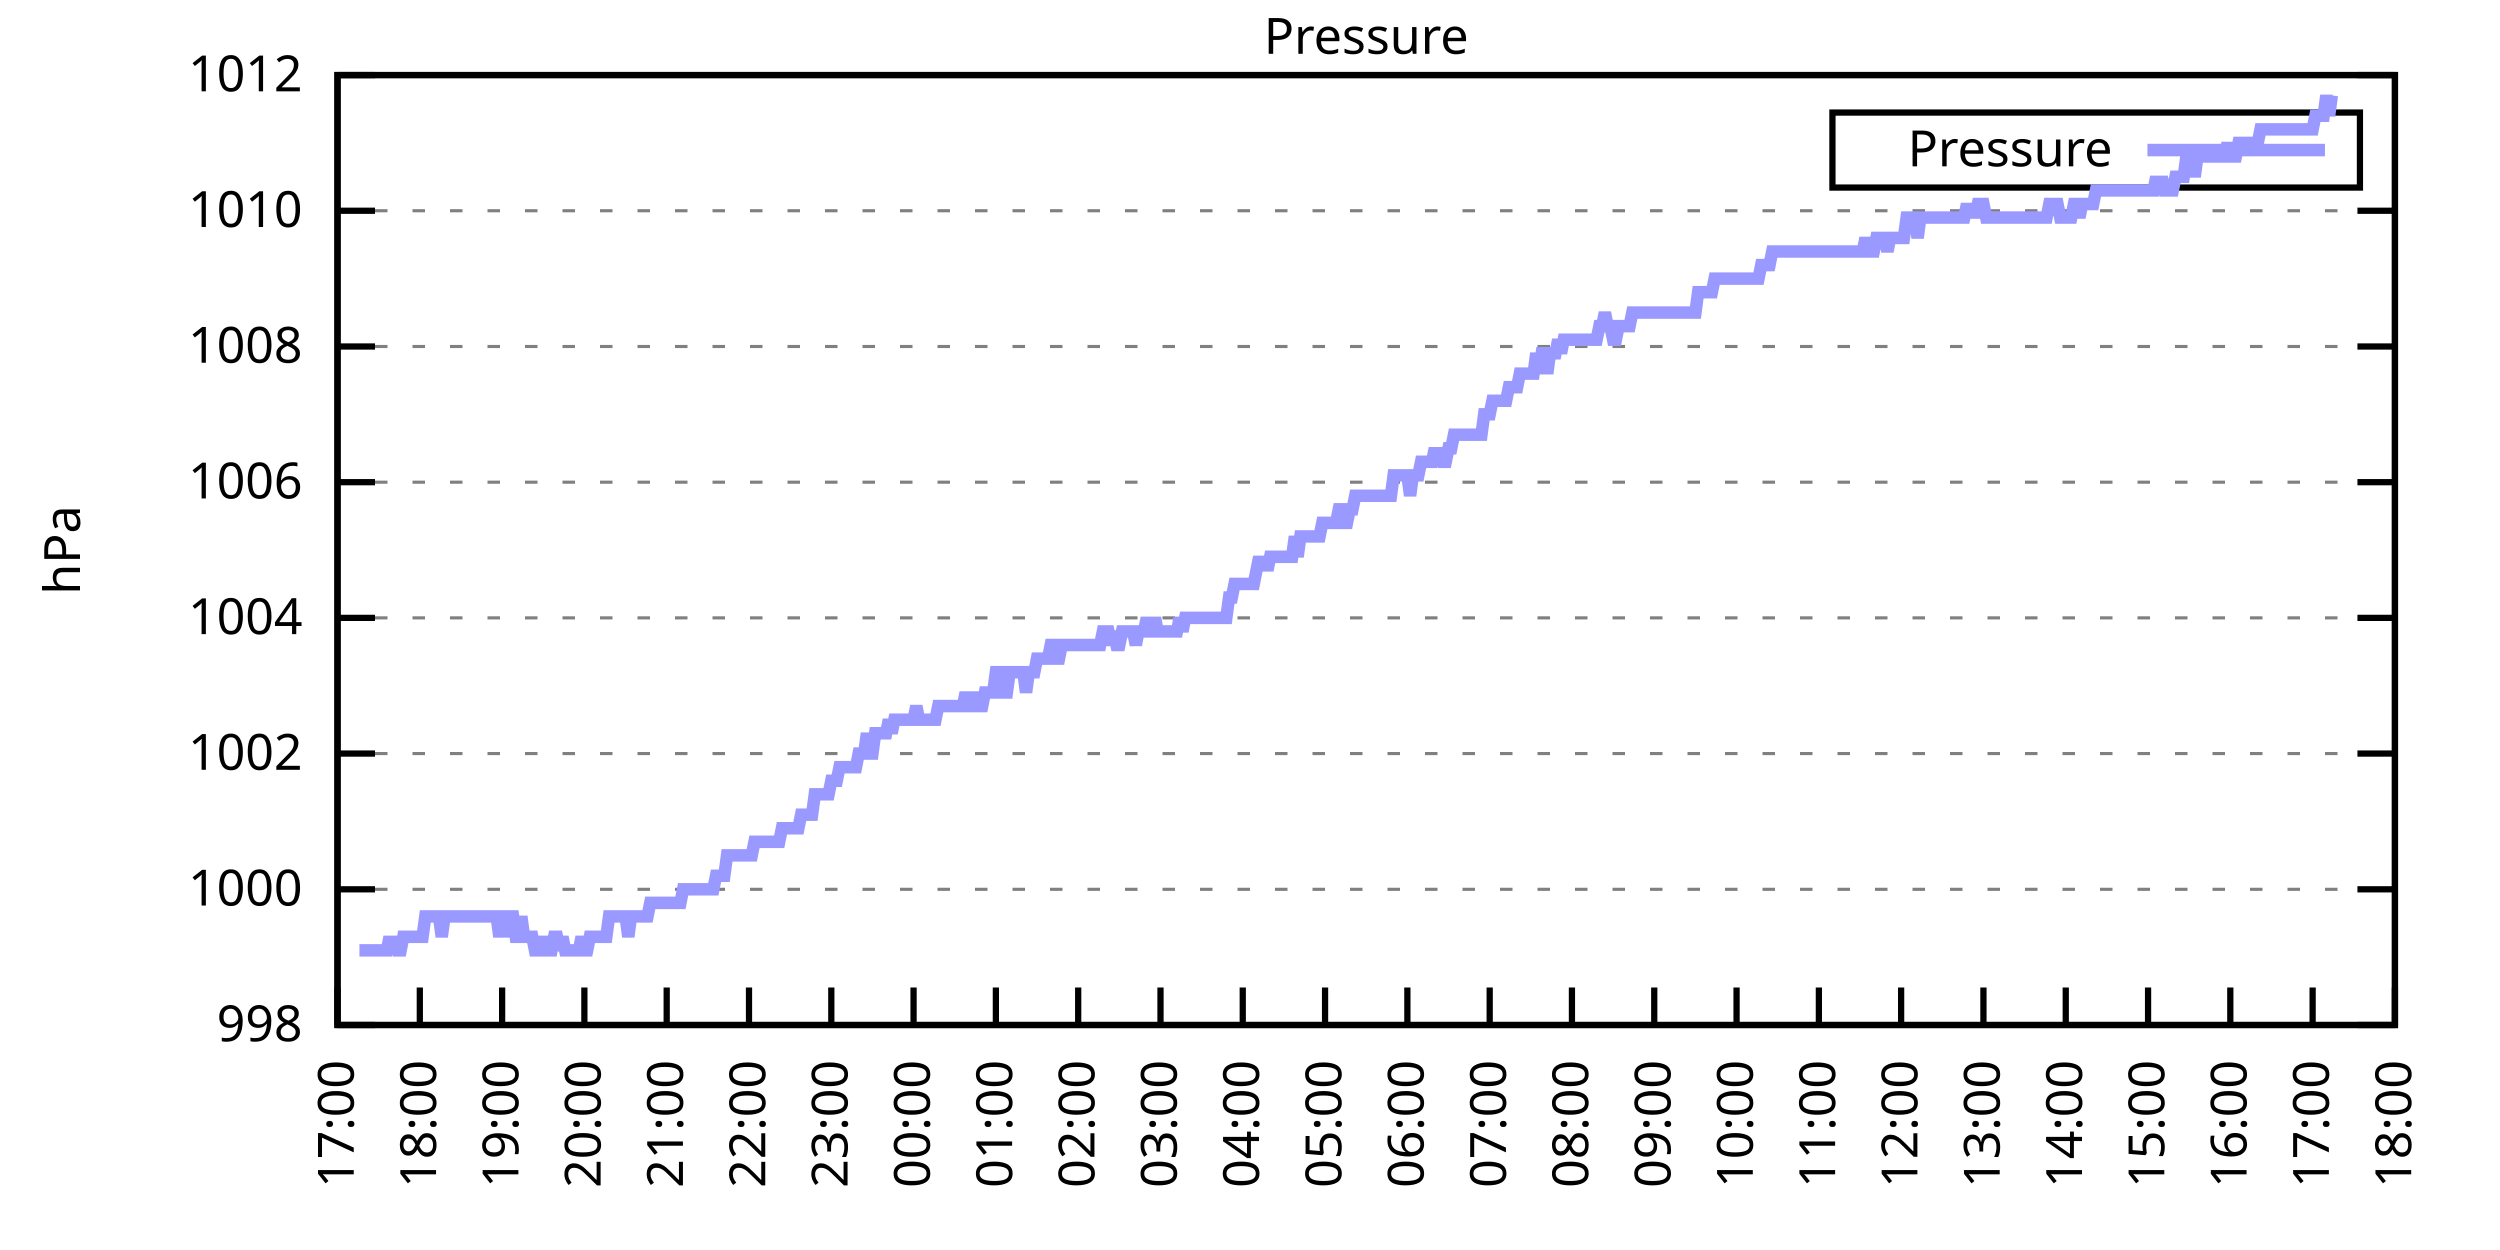
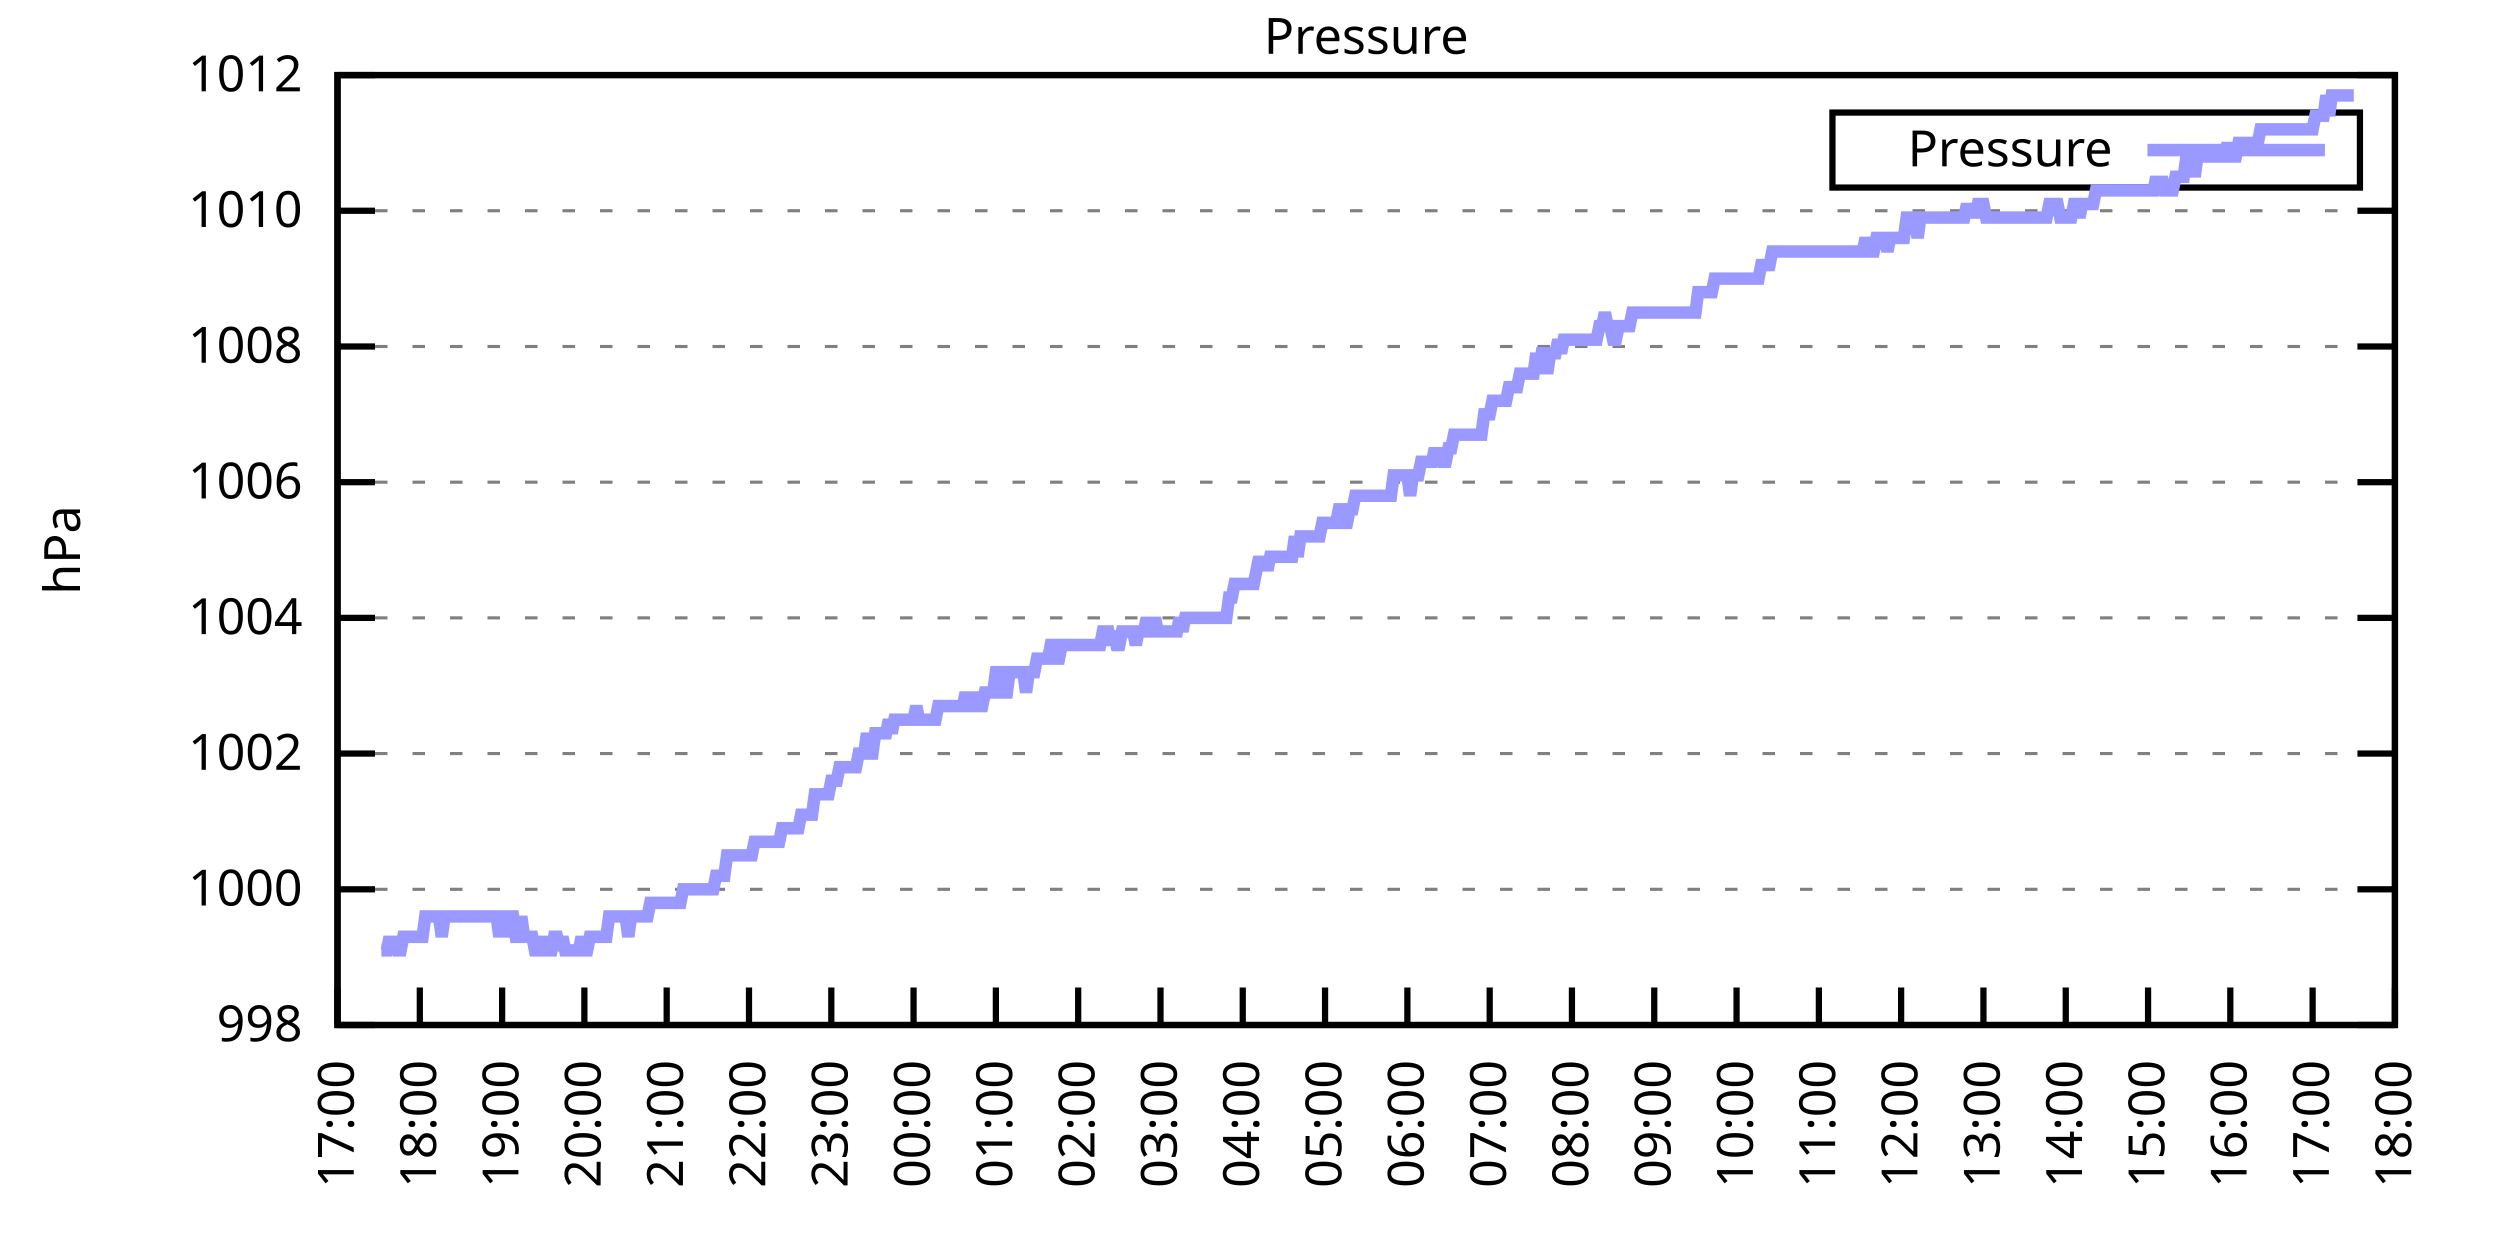
<svg xmlns="http://www.w3.org/2000/svg" xmlns:xlink="http://www.w3.org/1999/xlink" width="400" height="200" viewBox="0 0 400 200">
  <g id="gnuplot_canvas">
    <rect x="0" y="0" width="400" height="200" fill="none" />
    <defs>
      <circle id="gpDot" r="0.5" stroke-width="0.5" stroke="currentColor" />
      <path id="gpPt0" stroke-width="0.333" stroke="currentColor" d="M-1,0 h2 M0,-1 v2" />
      <path id="gpPt1" stroke-width="0.333" stroke="currentColor" d="M-1,-1 L1,1 M1,-1 L-1,1" />
      <path id="gpPt2" stroke-width="0.333" stroke="currentColor" d="M-1,0 L1,0 M0,-1 L0,1 M-1,-1 L1,1 M-1,1 L1,-1" />
      <rect id="gpPt3" stroke-width="0.333" stroke="currentColor" x="-1" y="-1" width="2" height="2" />
      <rect id="gpPt4" stroke-width="0.333" stroke="currentColor" fill="currentColor" x="-1" y="-1" width="2" height="2" />
      <circle id="gpPt5" stroke-width="0.333" stroke="currentColor" cx="0" cy="0" r="1" />
      <use xlink:href="#gpPt5" id="gpPt6" fill="currentColor" stroke="none" />
      <path id="gpPt7" stroke-width="0.333" stroke="currentColor" d="M0,-1.33 L-1.33,0.67 L1.33,0.67 z" />
      <use xlink:href="#gpPt7" id="gpPt8" fill="currentColor" stroke="none" />
      <use xlink:href="#gpPt7" id="gpPt9" stroke="currentColor" transform="rotate(180)" />
      <use xlink:href="#gpPt9" id="gpPt10" fill="currentColor" stroke="none" />
      <use xlink:href="#gpPt3" id="gpPt11" stroke="currentColor" transform="rotate(45)" />
      <use xlink:href="#gpPt11" id="gpPt12" fill="currentColor" stroke="none" />
      <path id="gpPt13" stroke-width="0.333" stroke="currentColor" d="M0,1.330 L1.265,0.411 L0.782,-1.067 L-0.782,-1.076 L-1.265,0.411 z" />
      <use xlink:href="#gpPt13" id="gpPt14" fill="currentColor" stroke="none" />
      <filter id="textbox" filterUnits="objectBoundingBox" x="0" y="0" height="1" width="1">
        <feFlood flood-color="white" flood-opacity="1" result="bgnd" />
        <feComposite in="SourceGraphic" in2="bgnd" operator="atop" />
      </filter>
      <filter id="greybox" filterUnits="objectBoundingBox" x="0" y="0" height="1" width="1">
        <feFlood flood-color="lightgrey" flood-opacity="1" result="grey" />
        <feComposite in="SourceGraphic" in2="grey" operator="atop" />
      </filter>
    </defs>
    <g fill="none" color="white" stroke="currentColor" stroke-width="1.00" stroke-linecap="butt" stroke-linejoin="miter">
</g>
    <g fill="none" color="black" stroke="currentColor" stroke-width="1.00" stroke-linecap="butt" stroke-linejoin="miter">
      <g stroke="none" shape-rendering="crispEdges">
        <polygon fill="rgb(255, 255, 255)" points="54.00,164.00 383.18,164.00 383.18,12.02 54.00,12.02 " />
      </g>
    </g>
    <g fill="none" color="black" stroke="currentColor" stroke-width="1.00" stroke-linecap="butt" stroke-linejoin="miter">
</g>
    <g fill="none" color="black" stroke="black" stroke-width="0.50" stroke-linecap="butt" stroke-linejoin="miter">
</g>
    <g fill="none" color="gray" stroke="currentColor" stroke-width="0.50" stroke-linecap="butt" stroke-linejoin="miter">
      <path stroke="gray" stroke-dasharray="2,4" class="gridline" d="M54.00,164.00 L383.19,164.00  " />
    </g>
    <g fill="none" color="gray" stroke="gray" stroke-width="1.00" stroke-linecap="butt" stroke-linejoin="miter">
</g>
    <g fill="none" color="black" stroke="currentColor" stroke-width="1.00" stroke-linecap="butt" stroke-linejoin="miter">
      <path stroke="black" d="M54.00,164.00 L60.00,164.00 M383.19,164.00 L377.19,164.00  " />
      <g transform="translate(48.40,166.60)" stroke="none" fill="black" font-family="Sans" font-size="8.00" text-anchor="end">
        <text>
          <tspan font-family="Sans"> 998</tspan>
        </text>
      </g>
    </g>
    <g fill="none" color="black" stroke="currentColor" stroke-width="1.00" stroke-linecap="butt" stroke-linejoin="miter">
</g>
    <g fill="none" color="black" stroke="black" stroke-width="0.50" stroke-linecap="butt" stroke-linejoin="miter">
</g>
    <g fill="none" color="gray" stroke="currentColor" stroke-width="0.50" stroke-linecap="butt" stroke-linejoin="miter">
      <path stroke="gray" stroke-dasharray="2,4" class="gridline" d="M54.00,142.29 L383.19,142.29  " />
    </g>
    <g fill="none" color="gray" stroke="gray" stroke-width="1.00" stroke-linecap="butt" stroke-linejoin="miter">
</g>
    <g fill="none" color="black" stroke="currentColor" stroke-width="1.00" stroke-linecap="butt" stroke-linejoin="miter">
      <path stroke="black" d="M54.00,142.29 L60.00,142.29 M383.19,142.29 L377.19,142.29  " />
      <g transform="translate(48.40,144.89)" stroke="none" fill="black" font-family="Sans" font-size="8.00" text-anchor="end">
        <text>
          <tspan font-family="Sans"> 1000</tspan>
        </text>
      </g>
    </g>
    <g fill="none" color="black" stroke="currentColor" stroke-width="1.00" stroke-linecap="butt" stroke-linejoin="miter">
</g>
    <g fill="none" color="black" stroke="black" stroke-width="0.50" stroke-linecap="butt" stroke-linejoin="miter">
</g>
    <g fill="none" color="gray" stroke="currentColor" stroke-width="0.50" stroke-linecap="butt" stroke-linejoin="miter">
      <path stroke="gray" stroke-dasharray="2,4" class="gridline" d="M54.00,120.57 L383.19,120.57  " />
    </g>
    <g fill="none" color="gray" stroke="gray" stroke-width="1.00" stroke-linecap="butt" stroke-linejoin="miter">
</g>
    <g fill="none" color="black" stroke="currentColor" stroke-width="1.00" stroke-linecap="butt" stroke-linejoin="miter">
      <path stroke="black" d="M54.00,120.57 L60.00,120.57 M383.19,120.57 L377.19,120.57  " />
      <g transform="translate(48.40,123.17)" stroke="none" fill="black" font-family="Sans" font-size="8.00" text-anchor="end">
        <text>
          <tspan font-family="Sans"> 1002</tspan>
        </text>
      </g>
    </g>
    <g fill="none" color="black" stroke="currentColor" stroke-width="1.00" stroke-linecap="butt" stroke-linejoin="miter">
</g>
    <g fill="none" color="black" stroke="black" stroke-width="0.50" stroke-linecap="butt" stroke-linejoin="miter">
</g>
    <g fill="none" color="gray" stroke="currentColor" stroke-width="0.50" stroke-linecap="butt" stroke-linejoin="miter">
      <path stroke="gray" stroke-dasharray="2,4" class="gridline" d="M54.00,98.86 L383.19,98.86  " />
    </g>
    <g fill="none" color="gray" stroke="gray" stroke-width="1.00" stroke-linecap="butt" stroke-linejoin="miter">
</g>
    <g fill="none" color="black" stroke="currentColor" stroke-width="1.00" stroke-linecap="butt" stroke-linejoin="miter">
      <path stroke="black" d="M54.00,98.86 L60.00,98.86 M383.19,98.86 L377.19,98.86  " />
      <g transform="translate(48.40,101.46)" stroke="none" fill="black" font-family="Sans" font-size="8.00" text-anchor="end">
        <text>
          <tspan font-family="Sans"> 1004</tspan>
        </text>
      </g>
    </g>
    <g fill="none" color="black" stroke="currentColor" stroke-width="1.00" stroke-linecap="butt" stroke-linejoin="miter">
</g>
    <g fill="none" color="black" stroke="black" stroke-width="0.50" stroke-linecap="butt" stroke-linejoin="miter">
</g>
    <g fill="none" color="gray" stroke="currentColor" stroke-width="0.50" stroke-linecap="butt" stroke-linejoin="miter">
      <path stroke="gray" stroke-dasharray="2,4" class="gridline" d="M54.00,77.15 L383.19,77.15  " />
    </g>
    <g fill="none" color="gray" stroke="gray" stroke-width="1.00" stroke-linecap="butt" stroke-linejoin="miter">
</g>
    <g fill="none" color="black" stroke="currentColor" stroke-width="1.00" stroke-linecap="butt" stroke-linejoin="miter">
      <path stroke="black" d="M54.00,77.15 L60.00,77.15 M383.19,77.15 L377.19,77.15  " />
      <g transform="translate(48.40,79.75)" stroke="none" fill="black" font-family="Sans" font-size="8.00" text-anchor="end">
        <text>
          <tspan font-family="Sans"> 1006</tspan>
        </text>
      </g>
    </g>
    <g fill="none" color="black" stroke="currentColor" stroke-width="1.00" stroke-linecap="butt" stroke-linejoin="miter">
</g>
    <g fill="none" color="black" stroke="black" stroke-width="0.50" stroke-linecap="butt" stroke-linejoin="miter">
</g>
    <g fill="none" color="gray" stroke="currentColor" stroke-width="0.50" stroke-linecap="butt" stroke-linejoin="miter">
      <path stroke="gray" stroke-dasharray="2,4" class="gridline" d="M54.00,55.44 L383.19,55.44  " />
    </g>
    <g fill="none" color="gray" stroke="gray" stroke-width="1.00" stroke-linecap="butt" stroke-linejoin="miter">
</g>
    <g fill="none" color="black" stroke="currentColor" stroke-width="1.00" stroke-linecap="butt" stroke-linejoin="miter">
      <path stroke="black" d="M54.00,55.44 L60.00,55.44 M383.19,55.44 L377.19,55.44  " />
      <g transform="translate(48.40,58.04)" stroke="none" fill="black" font-family="Sans" font-size="8.00" text-anchor="end">
        <text>
          <tspan font-family="Sans"> 1008</tspan>
        </text>
      </g>
    </g>
    <g fill="none" color="black" stroke="currentColor" stroke-width="1.00" stroke-linecap="butt" stroke-linejoin="miter">
</g>
    <g fill="none" color="black" stroke="black" stroke-width="0.50" stroke-linecap="butt" stroke-linejoin="miter">
</g>
    <g fill="none" color="gray" stroke="currentColor" stroke-width="0.50" stroke-linecap="butt" stroke-linejoin="miter">
      <path stroke="gray" stroke-dasharray="2,4" class="gridline" d="M54.00,33.72 L383.19,33.72  " />
    </g>
    <g fill="none" color="gray" stroke="gray" stroke-width="1.00" stroke-linecap="butt" stroke-linejoin="miter">
</g>
    <g fill="none" color="black" stroke="currentColor" stroke-width="1.00" stroke-linecap="butt" stroke-linejoin="miter">
      <path stroke="black" d="M54.00,33.72 L60.00,33.72 M383.19,33.72 L377.19,33.72  " />
      <g transform="translate(48.40,36.32)" stroke="none" fill="black" font-family="Sans" font-size="8.00" text-anchor="end">
        <text>
          <tspan font-family="Sans"> 1010</tspan>
        </text>
      </g>
    </g>
    <g fill="none" color="black" stroke="currentColor" stroke-width="1.00" stroke-linecap="butt" stroke-linejoin="miter">
</g>
    <g fill="none" color="black" stroke="black" stroke-width="0.50" stroke-linecap="butt" stroke-linejoin="miter">
</g>
    <g fill="none" color="gray" stroke="currentColor" stroke-width="0.50" stroke-linecap="butt" stroke-linejoin="miter">
      <path stroke="gray" stroke-dasharray="2,4" class="gridline" d="M54.00,12.01 L383.19,12.01  " />
    </g>
    <g fill="none" color="gray" stroke="gray" stroke-width="1.00" stroke-linecap="butt" stroke-linejoin="miter">
</g>
    <g fill="none" color="black" stroke="currentColor" stroke-width="1.00" stroke-linecap="butt" stroke-linejoin="miter">
      <path stroke="black" d="M54.00,12.01 L60.00,12.01 M383.19,12.01 L377.19,12.01  " />
      <g transform="translate(48.40,14.61)" stroke="none" fill="black" font-family="Sans" font-size="8.00" text-anchor="end">
        <text>
          <tspan font-family="Sans"> 1012</tspan>
        </text>
      </g>
    </g>
    <g fill="none" color="black" stroke="currentColor" stroke-width="1.00" stroke-linecap="butt" stroke-linejoin="miter">
      <path stroke="black" d="M54.00,164.00 L54.00,158.00  " />
      <g transform="translate(56.60,169.60) rotate(270.00)" stroke="none" fill="black" font-family="Sans" font-size="8.00" text-anchor="end">
        <text>
          <tspan font-family="Sans">17:00</tspan>
        </text>
      </g>
    </g>
    <g fill="none" color="black" stroke="currentColor" stroke-width="1.00" stroke-linecap="butt" stroke-linejoin="miter">
      <path stroke="black" d="M67.17,164.00 L67.17,158.00  " />
      <g transform="translate(69.77,169.60) rotate(270.00)" stroke="none" fill="black" font-family="Sans" font-size="8.00" text-anchor="end">
        <text>
          <tspan font-family="Sans">18:00</tspan>
        </text>
      </g>
    </g>
    <g fill="none" color="black" stroke="currentColor" stroke-width="1.00" stroke-linecap="butt" stroke-linejoin="miter">
      <path stroke="black" d="M80.34,164.00 L80.34,158.00  " />
      <g transform="translate(82.94,169.60) rotate(270.00)" stroke="none" fill="black" font-family="Sans" font-size="8.00" text-anchor="end">
        <text>
          <tspan font-family="Sans">19:00</tspan>
        </text>
      </g>
    </g>
    <g fill="none" color="black" stroke="currentColor" stroke-width="1.00" stroke-linecap="butt" stroke-linejoin="miter">
      <path stroke="black" d="M93.50,164.00 L93.50,158.00  " />
      <g transform="translate(96.10,169.60) rotate(270.00)" stroke="none" fill="black" font-family="Sans" font-size="8.00" text-anchor="end">
        <text>
          <tspan font-family="Sans">20:00</tspan>
        </text>
      </g>
    </g>
    <g fill="none" color="black" stroke="currentColor" stroke-width="1.00" stroke-linecap="butt" stroke-linejoin="miter">
      <path stroke="black" d="M106.67,164.00 L106.67,158.00  " />
      <g transform="translate(109.27,169.60) rotate(270.00)" stroke="none" fill="black" font-family="Sans" font-size="8.00" text-anchor="end">
        <text>
          <tspan font-family="Sans">21:00</tspan>
        </text>
      </g>
    </g>
    <g fill="none" color="black" stroke="currentColor" stroke-width="1.00" stroke-linecap="butt" stroke-linejoin="miter">
      <path stroke="black" d="M119.84,164.00 L119.84,158.00  " />
      <g transform="translate(122.44,169.60) rotate(270.00)" stroke="none" fill="black" font-family="Sans" font-size="8.00" text-anchor="end">
        <text>
          <tspan font-family="Sans">22:00</tspan>
        </text>
      </g>
    </g>
    <g fill="none" color="black" stroke="currentColor" stroke-width="1.00" stroke-linecap="butt" stroke-linejoin="miter">
      <path stroke="black" d="M133.01,164.00 L133.01,158.00  " />
      <g transform="translate(135.61,169.60) rotate(270.00)" stroke="none" fill="black" font-family="Sans" font-size="8.00" text-anchor="end">
        <text>
          <tspan font-family="Sans">23:00</tspan>
        </text>
      </g>
    </g>
    <g fill="none" color="black" stroke="currentColor" stroke-width="1.00" stroke-linecap="butt" stroke-linejoin="miter">
      <path stroke="black" d="M146.17,164.00 L146.17,158.00  " />
      <g transform="translate(148.77,169.60) rotate(270.00)" stroke="none" fill="black" font-family="Sans" font-size="8.00" text-anchor="end">
        <text>
          <tspan font-family="Sans">00:00</tspan>
        </text>
      </g>
    </g>
    <g fill="none" color="black" stroke="currentColor" stroke-width="1.00" stroke-linecap="butt" stroke-linejoin="miter">
      <path stroke="black" d="M159.34,164.00 L159.34,158.00  " />
      <g transform="translate(161.94,169.60) rotate(270.00)" stroke="none" fill="black" font-family="Sans" font-size="8.00" text-anchor="end">
        <text>
          <tspan font-family="Sans">01:00</tspan>
        </text>
      </g>
    </g>
    <g fill="none" color="black" stroke="currentColor" stroke-width="1.00" stroke-linecap="butt" stroke-linejoin="miter">
      <path stroke="black" d="M172.51,164.00 L172.51,158.00  " />
      <g transform="translate(175.11,169.60) rotate(270.00)" stroke="none" fill="black" font-family="Sans" font-size="8.00" text-anchor="end">
        <text>
          <tspan font-family="Sans">02:00</tspan>
        </text>
      </g>
    </g>
    <g fill="none" color="black" stroke="currentColor" stroke-width="1.00" stroke-linecap="butt" stroke-linejoin="miter">
      <path stroke="black" d="M185.68,164.00 L185.68,158.00  " />
      <g transform="translate(188.28,169.60) rotate(270.00)" stroke="none" fill="black" font-family="Sans" font-size="8.00" text-anchor="end">
        <text>
          <tspan font-family="Sans">03:00</tspan>
        </text>
      </g>
    </g>
    <g fill="none" color="black" stroke="currentColor" stroke-width="1.00" stroke-linecap="butt" stroke-linejoin="miter">
      <path stroke="black" d="M198.84,164.00 L198.84,158.00  " />
      <g transform="translate(201.44,169.60) rotate(270.00)" stroke="none" fill="black" font-family="Sans" font-size="8.00" text-anchor="end">
        <text>
          <tspan font-family="Sans">04:00</tspan>
        </text>
      </g>
    </g>
    <g fill="none" color="black" stroke="currentColor" stroke-width="1.00" stroke-linecap="butt" stroke-linejoin="miter">
      <path stroke="black" d="M212.01,164.00 L212.01,158.00  " />
      <g transform="translate(214.61,169.60) rotate(270.00)" stroke="none" fill="black" font-family="Sans" font-size="8.00" text-anchor="end">
        <text>
          <tspan font-family="Sans">05:00</tspan>
        </text>
      </g>
    </g>
    <g fill="none" color="black" stroke="currentColor" stroke-width="1.00" stroke-linecap="butt" stroke-linejoin="miter">
      <path stroke="black" d="M225.18,164.00 L225.18,158.00  " />
      <g transform="translate(227.78,169.60) rotate(270.00)" stroke="none" fill="black" font-family="Sans" font-size="8.00" text-anchor="end">
        <text>
          <tspan font-family="Sans">06:00</tspan>
        </text>
      </g>
    </g>
    <g fill="none" color="black" stroke="currentColor" stroke-width="1.00" stroke-linecap="butt" stroke-linejoin="miter">
      <path stroke="black" d="M238.35,164.00 L238.35,158.00  " />
      <g transform="translate(240.95,169.60) rotate(270.00)" stroke="none" fill="black" font-family="Sans" font-size="8.00" text-anchor="end">
        <text>
          <tspan font-family="Sans">07:00</tspan>
        </text>
      </g>
    </g>
    <g fill="none" color="black" stroke="currentColor" stroke-width="1.00" stroke-linecap="butt" stroke-linejoin="miter">
      <path stroke="black" d="M251.51,164.00 L251.51,158.00  " />
      <g transform="translate(254.11,169.60) rotate(270.00)" stroke="none" fill="black" font-family="Sans" font-size="8.00" text-anchor="end">
        <text>
          <tspan font-family="Sans">08:00</tspan>
        </text>
      </g>
    </g>
    <g fill="none" color="black" stroke="currentColor" stroke-width="1.00" stroke-linecap="butt" stroke-linejoin="miter">
      <path stroke="black" d="M264.68,164.00 L264.68,158.00  " />
      <g transform="translate(267.28,169.60) rotate(270.00)" stroke="none" fill="black" font-family="Sans" font-size="8.00" text-anchor="end">
        <text>
          <tspan font-family="Sans">09:00</tspan>
        </text>
      </g>
    </g>
    <g fill="none" color="black" stroke="currentColor" stroke-width="1.00" stroke-linecap="butt" stroke-linejoin="miter">
      <path stroke="black" d="M277.85,164.00 L277.85,158.00  " />
      <g transform="translate(280.45,169.60) rotate(270.00)" stroke="none" fill="black" font-family="Sans" font-size="8.00" text-anchor="end">
        <text>
          <tspan font-family="Sans">10:00</tspan>
        </text>
      </g>
    </g>
    <g fill="none" color="black" stroke="currentColor" stroke-width="1.00" stroke-linecap="butt" stroke-linejoin="miter">
      <path stroke="black" d="M291.02,164.00 L291.02,158.00  " />
      <g transform="translate(293.62,169.60) rotate(270.00)" stroke="none" fill="black" font-family="Sans" font-size="8.00" text-anchor="end">
        <text>
          <tspan font-family="Sans">11:00</tspan>
        </text>
      </g>
    </g>
    <g fill="none" color="black" stroke="currentColor" stroke-width="1.00" stroke-linecap="butt" stroke-linejoin="miter">
      <path stroke="black" d="M304.18,164.00 L304.18,158.00  " />
      <g transform="translate(306.78,169.60) rotate(270.00)" stroke="none" fill="black" font-family="Sans" font-size="8.00" text-anchor="end">
        <text>
          <tspan font-family="Sans">12:00</tspan>
        </text>
      </g>
    </g>
    <g fill="none" color="black" stroke="currentColor" stroke-width="1.00" stroke-linecap="butt" stroke-linejoin="miter">
      <path stroke="black" d="M317.35,164.00 L317.35,158.00  " />
      <g transform="translate(319.95,169.60) rotate(270.00)" stroke="none" fill="black" font-family="Sans" font-size="8.00" text-anchor="end">
        <text>
          <tspan font-family="Sans">13:00</tspan>
        </text>
      </g>
    </g>
    <g fill="none" color="black" stroke="currentColor" stroke-width="1.00" stroke-linecap="butt" stroke-linejoin="miter">
      <path stroke="black" d="M330.52,164.00 L330.52,158.00  " />
      <g transform="translate(333.12,169.60) rotate(270.00)" stroke="none" fill="black" font-family="Sans" font-size="8.00" text-anchor="end">
        <text>
          <tspan font-family="Sans">14:00</tspan>
        </text>
      </g>
    </g>
    <g fill="none" color="black" stroke="currentColor" stroke-width="1.00" stroke-linecap="butt" stroke-linejoin="miter">
      <path stroke="black" d="M343.69,164.00 L343.69,158.00  " />
      <g transform="translate(346.29,169.60) rotate(270.00)" stroke="none" fill="black" font-family="Sans" font-size="8.00" text-anchor="end">
        <text>
          <tspan font-family="Sans">15:00</tspan>
        </text>
      </g>
    </g>
    <g fill="none" color="black" stroke="currentColor" stroke-width="1.00" stroke-linecap="butt" stroke-linejoin="miter">
      <path stroke="black" d="M356.85,164.00 L356.85,158.00  " />
      <g transform="translate(359.45,169.60) rotate(270.00)" stroke="none" fill="black" font-family="Sans" font-size="8.00" text-anchor="end">
        <text>
          <tspan font-family="Sans">16:00</tspan>
        </text>
      </g>
    </g>
    <g fill="none" color="black" stroke="currentColor" stroke-width="1.00" stroke-linecap="butt" stroke-linejoin="miter">
      <path stroke="black" d="M370.02,164.00 L370.02,158.00  " />
      <g transform="translate(372.62,169.60) rotate(270.00)" stroke="none" fill="black" font-family="Sans" font-size="8.00" text-anchor="end">
        <text>
          <tspan font-family="Sans">17:00</tspan>
        </text>
      </g>
    </g>
    <g fill="none" color="black" stroke="currentColor" stroke-width="1.00" stroke-linecap="butt" stroke-linejoin="miter">
      <path stroke="black" d="M383.19,164.00 L383.19,158.00  " />
      <g transform="translate(385.79,169.60) rotate(270.00)" stroke="none" fill="black" font-family="Sans" font-size="8.00" text-anchor="end">
        <text>
          <tspan font-family="Sans">18:00</tspan>
        </text>
      </g>
    </g>
    <g fill="none" color="black" stroke="currentColor" stroke-width="1.00" stroke-linecap="butt" stroke-linejoin="miter">
</g>
    <g fill="none" color="black" stroke="currentColor" stroke-width="1.00" stroke-linecap="butt" stroke-linejoin="miter">
      <path stroke="black" d="M54.00,12.01 L54.00,164.00 L383.19,164.00 L383.19,12.01 L54.00,12.01 Z  " />
    </g>
    <g fill="none" color="black" stroke="currentColor" stroke-width="1.00" stroke-linecap="butt" stroke-linejoin="miter">
</g>
    <g fill="none" color="black" stroke="currentColor" stroke-width="1.00" stroke-linecap="butt" stroke-linejoin="miter">
      <path stroke="black" d="M293.19,30.01 L293.19,18.01 L377.59,18.01 L377.59,30.01 L293.19,30.01 Z  " />
    </g>
    <g id="Pressure_plot_1">
      <g fill="none" color="white" stroke="black" stroke-width="2.00" stroke-linecap="butt" stroke-linejoin="miter">
</g>
      <g fill="none" color="black" stroke="currentColor" stroke-width="2.00" stroke-linecap="butt" stroke-linejoin="miter">
        <g transform="translate(337.99,26.61)" stroke="none" fill="black" font-family="Sans" font-size="8.00" text-anchor="end">
          <text>
            <tspan font-family="Sans">Pressure</tspan>
          </text>
        </g>
      </g>
      <g fill="none" color="black" stroke="currentColor" stroke-width="2.00" stroke-linecap="butt" stroke-linejoin="miter">
-         <path stroke="rgb(153, 153, 255)" d="M343.59,24.01 L371.99,24.01 M57.51,152.06 L57.95,152.06 L58.39,152.06 L58.83,152.06 L59.27,152.06 L59.71,152.06   L60.14,152.06 L60.58,152.06 L61.02,152.06 L61.46,152.06 L61.90,152.06 L62.34,149.89 L62.78,152.06 L63.22,149.89   L63.66,152.06 L64.10,152.06 L64.53,149.89 L64.97,149.89 L65.41,149.89 L65.85,149.89 L66.29,149.89 L66.73,149.89   L67.17,149.89 L67.61,149.89 L68.05,146.63 L68.48,146.63 L68.92,146.63 L69.36,146.63 L69.80,146.63 L70.24,146.63   L70.68,149.89 L71.12,146.63 L71.56,146.63 L72.00,146.63 L72.43,146.63 L72.87,146.63 L73.31,146.63 L73.75,146.63   L74.19,146.63 L74.63,146.63 L75.07,146.63 L75.51,146.63 L75.95,146.63 L76.38,146.63 L76.82,146.63 L77.26,146.63   L77.70,146.63 L78.14,146.63 L78.58,146.63 L79.02,146.63 L79.46,146.63 L79.90,149.89 L80.34,146.63 L80.77,146.63   L81.21,149.89 L81.65,146.63 L82.09,146.63 L82.53,149.89 L82.97,149.89 L83.41,146.63 L83.85,149.89 L84.29,149.89   L84.72,149.89 L85.16,149.89 L85.60,152.06 L86.04,152.06 L86.48,152.06 L86.92,149.89 L87.36,152.06 L87.80,152.06   L88.24,152.06 L88.67,149.89 L89.11,149.89 L89.55,152.06 L89.99,149.89 L90.43,152.06 L90.87,152.06 L91.31,152.06   L91.75,152.06 L92.19,152.06 L92.62,152.06 L93.06,149.89 L93.50,152.06 L93.94,152.06 L94.38,149.89 L94.82,149.89   L95.26,149.89 L95.70,149.89 L96.14,149.89 L96.58,149.89 L97.01,149.89 L97.45,146.63 L97.89,146.63 L98.33,146.63   L98.77,146.63 L99.21,146.63 L99.65,146.63 L100.09,146.63 L100.53,149.89 L100.96,146.63 L101.40,146.63 L101.84,146.63   L102.28,146.63 L102.72,146.63 L103.16,146.63 L103.60,146.63 L104.04,144.46 L104.48,144.46 L104.91,144.46 L105.35,144.46   L105.79,144.46 L106.23,144.46 L106.67,144.46 L107.11,144.46 L107.55,144.46 L107.99,144.46 L108.43,144.46 L108.87,144.46   L109.30,142.29 L109.74,142.29 L110.18,142.29 L110.62,142.29 L111.06,142.29 L111.50,142.29 L111.94,142.29 L112.38,142.29   L112.82,142.29 L113.25,142.29 L113.69,142.29 L114.13,142.29 L114.57,140.12 L115.01,140.12 L115.45,140.12 L115.89,140.12   L116.33,136.86 L116.77,136.86 L117.20,136.86 L117.64,136.86 L118.08,136.86 L118.52,136.86 L118.96,136.86 L119.40,136.86   L119.84,136.86 L120.28,136.86 L120.72,134.69 L121.15,134.69 L121.59,134.69 L122.03,134.69 L122.47,134.69 L122.91,134.69   L123.35,134.69 L123.79,134.69 L124.23,134.69 L124.67,134.69 L125.11,132.52 L125.54,132.52 L125.98,132.52 L126.42,132.52   L126.86,132.52 L127.30,132.52 L127.74,132.52 L128.18,130.35 L128.62,130.35 L129.06,130.35 L129.49,130.35 L129.93,130.35   L130.37,127.09 L130.81,127.09 L131.25,127.09 L131.69,127.09 L132.13,127.09 L132.57,127.09 L133.01,124.92 L133.44,124.92   L133.88,124.92 L134.32,122.75 L134.76,122.75 L135.20,122.75 L135.64,122.75 L136.08,122.75 L136.52,122.75 L136.96,122.75   L137.39,120.57 L137.83,120.57 L138.27,120.57 L138.71,117.32 L139.15,120.57 L139.59,120.57 L140.03,117.32 L140.47,117.32   L140.91,117.32 L141.35,117.32 L141.78,117.32 L142.22,115.15 L142.66,117.32 L143.10,115.15 L143.54,115.15 L143.98,115.15   L144.42,115.15 L144.86,115.15 L145.30,115.15 L145.73,115.15 L146.17,115.15 L146.61,112.97 L147.05,115.15 L147.49,115.15   L147.93,115.15 L148.37,115.15 L148.81,115.15 L149.25,115.15 L149.68,115.15 L150.12,112.97 L150.56,112.97 L151.00,112.97   L151.44,112.97 L151.88,112.97 L152.32,112.97 L152.76,112.97 L153.20,112.97 L153.63,112.97 L154.07,112.97 L154.51,110.80   L154.95,112.97 L155.39,112.97 L155.83,112.97 L156.27,110.80 L156.71,112.97 L157.15,112.97 L157.59,110.80 L158.02,110.80   L158.46,110.80 L158.90,110.80 L159.34,107.55 L159.78,107.55 L160.22,110.80 L160.66,110.80 L161.10,110.80 L161.54,107.55   L161.97,107.55 L162.41,107.55 L162.85,107.55 L163.29,107.55 L163.73,107.55 L164.17,110.80 L164.61,107.55 L165.05,107.55   L165.49,107.55 L165.92,105.38 L166.36,105.38 L166.80,105.38 L167.24,105.38 L167.68,105.38 L168.12,103.20 L168.56,103.20   L169.00,105.38 L169.44,105.38 L169.87,103.20 L170.31,103.20 L170.75,103.20 L171.19,103.20 L171.63,103.20 L172.07,103.20   L172.51,103.20 L172.95,103.20 L173.39,103.20 L173.83,103.20 L174.26,103.20 L174.70,103.20 L175.14,103.20 L175.58,103.20   L176.02,103.20 L176.46,101.03 L176.90,101.03 L177.34,101.03 L177.78,103.20 L178.21,101.03 L178.65,103.20 L179.09,103.20   L179.53,101.03 L179.97,101.03 L180.41,101.03 L180.85,101.03 L181.29,101.03 L181.73,103.20 L182.16,101.03 L182.60,101.03   L183.04,101.03 L183.48,98.86 L183.92,101.03 L184.36,101.03 L184.80,98.86 L185.24,101.03 L185.68,101.03 L186.11,101.03   L186.55,101.03 L186.99,101.03 L187.43,101.03 L187.87,101.03 L188.31,101.03 L188.75,98.86 L189.19,101.03 L189.63,98.86   L190.07,98.86 L190.50,98.86 L190.94,98.86 L191.38,98.86 L191.82,98.86 L192.26,98.86 L192.70,98.86 L193.14,98.86   L193.58,98.86 L194.02,98.86 L194.45,98.86 L194.89,98.86 L195.33,98.86 L195.77,98.86 L196.21,98.86 L196.65,95.60   L197.09,95.60 L197.53,93.43 L197.97,93.43 L198.40,93.43 L198.84,93.43 L199.28,93.43 L199.72,93.43 L200.16,93.43   L200.60,93.43 L201.04,91.26 L201.48,89.09 L201.92,91.26 L202.35,89.09 L202.79,91.26 L203.23,89.09 L203.67,89.09   L204.11,89.09 L204.55,89.09 L204.99,89.09 L205.43,89.09 L205.87,89.09 L206.31,89.09 L206.74,89.09 L207.18,85.83   L207.62,89.09 L208.06,85.83 L208.50,85.83 L208.94,85.83 L209.38,85.83 L209.82,85.83 L210.26,85.83 L210.69,85.83   L211.13,85.83 L211.57,83.66 L212.01,83.66 L212.45,83.66 L212.89,83.66 L213.33,83.66 L213.77,83.66 L214.21,81.49   L214.64,81.49 L215.08,83.66 L215.52,83.66 L215.96,81.49 L216.40,81.49 L216.84,79.32 L217.28,79.32 L217.72,79.32   L218.16,79.32 L218.60,79.32 L219.03,79.32 L219.47,79.32 L219.91,79.32 L220.35,79.32 L220.79,79.32 L221.23,79.32   L221.67,79.32 L222.11,79.32 L222.55,79.32 L222.98,76.06 L223.42,76.06 L223.86,76.06 L224.30,76.06 L224.74,76.06   L225.18,76.06 L225.62,79.32 L226.06,76.06 L226.50,76.06 L226.93,76.06 L227.37,73.89 L227.81,73.89 L228.25,73.89   L228.69,73.89 L229.13,73.89 L229.57,71.72 L230.01,73.89 L230.45,71.72 L230.88,73.89 L231.32,73.89 L231.76,71.72   L232.20,71.72 L232.64,69.55 L233.08,69.55 L233.52,69.55 L233.96,69.55 L234.40,69.55 L234.84,69.55 L235.27,69.55   L235.71,69.55 L236.15,69.55 L236.59,69.55 L237.03,69.55 L237.47,66.29 L237.91,66.29 L238.35,66.29 L238.79,64.12   L239.22,64.12 L239.66,64.12 L240.10,64.12 L240.54,64.12 L240.98,64.12 L241.42,61.95 L241.86,61.95 L242.30,61.95   L242.74,61.95 L243.17,59.78 L243.61,59.78 L244.05,59.78 L244.49,59.78 L244.93,59.78 L245.37,59.78 L245.81,56.52   L246.25,59.78 L246.69,56.52 L247.12,56.52 L247.56,59.78 L248.00,56.52 L248.44,56.52 L248.88,56.52 L249.32,54.35   L249.76,56.52 L250.20,54.35 L250.64,54.35 L251.08,54.35 L251.51,54.35 L251.95,54.35 L252.39,54.35 L252.83,54.35   L253.27,54.35 L253.71,54.35 L254.15,54.35 L254.59,54.35 L255.03,54.35 L255.46,54.35 L255.90,52.18 L256.34,52.18   L256.78,50.01 L257.22,52.18 L257.66,52.18 L258.10,54.35 L258.54,54.35 L258.98,52.18 L259.41,52.18 L259.85,52.18   L260.29,52.18 L260.73,52.18 L261.17,50.01 L261.61,50.01 L262.05,50.01 L262.49,50.01 L262.93,50.01 L263.36,50.01   L263.80,50.01 L264.24,50.01 L264.68,50.01 L265.12,50.01 L265.56,50.01 L266.00,50.01 L266.44,50.01 L266.88,50.01   L267.32,50.01 L267.75,50.01 L268.19,50.01 L268.63,50.01 L269.07,50.01 L269.51,50.01 L269.95,50.01 L270.39,50.01   L270.83,50.01 L271.27,50.01 L271.70,46.75 L272.14,46.75 L272.58,46.75 L273.02,46.75 L273.46,46.75 L273.90,46.75   L274.34,44.58 L274.78,44.58 L275.22,44.58 L275.65,44.58 L276.09,44.58 L276.53,44.58 L276.97,44.58 L277.41,44.58   L277.85,44.58 L278.29,44.58 L278.73,44.58 L279.17,44.58 L279.60,44.58 L280.04,44.58 L280.48,44.58 L280.92,44.58   L281.36,44.58 L281.80,42.41 L282.24,42.41 L282.68,42.41 L283.12,42.41 L283.56,40.24 L283.99,40.24 L284.43,40.24   L284.87,40.24 L285.31,40.24 L285.75,40.24 L286.19,40.24 L286.63,40.24 L287.07,40.24 L287.51,40.24 L287.94,40.24   L288.38,40.24 L288.82,40.24 L289.26,40.24 L289.70,40.24 L290.14,40.24 L290.58,40.24 L291.02,40.24 L291.46,40.24   L291.89,40.24 L292.33,40.24 L292.77,40.24 L293.21,40.24 L293.65,40.24 L294.09,40.24 L294.53,40.24 L294.97,40.24   L295.41,40.24 L295.84,40.24 L296.28,40.24 L296.72,40.24 L297.16,40.24 L297.60,40.24 L298.04,40.24 L298.48,38.07   L298.92,40.24 L299.36,40.24 L299.80,40.24 L300.23,38.07 L300.67,38.07 L301.11,38.07 L301.55,38.07 L301.99,40.24   L302.43,38.07 L302.87,38.07 L303.31,38.07 L303.75,38.07 L304.18,38.07 L304.62,38.07 L305.06,34.81 L305.50,34.81   L305.94,34.81 L306.38,34.81 L306.82,38.07 L307.26,34.81 L307.70,34.81 L308.13,34.81 L308.57,34.81 L309.01,34.81   L309.45,34.81 L309.89,34.81 L310.33,34.81 L310.77,34.81 L311.21,34.81 L311.65,34.81 L312.08,34.81 L312.52,34.81   L312.96,34.81 L313.40,34.81 L313.84,34.81 L314.28,34.81 L314.72,32.64 L315.16,34.81 L315.60,32.64 L316.04,34.81   L316.47,32.64 L316.91,32.64 L317.35,32.64 L317.79,34.81 L318.23,34.81 L318.67,34.81 L319.11,34.81 L319.55,34.81   L319.99,34.81 L320.42,34.81 L320.86,34.81 L321.30,34.81 L321.74,34.81 L322.18,34.81 L322.62,34.81 L323.06,34.81   L323.50,34.81 L323.94,34.81 L324.37,34.81 L324.81,34.81 L325.25,34.81 L325.69,34.81 L326.13,34.81 L326.57,34.81   L327.01,34.81 L327.45,34.81 L327.89,32.64 L328.33,32.64 L328.76,32.64 L329.20,32.64 L329.64,34.81 L330.08,34.81   L330.52,34.81 L330.96,34.81 L331.40,34.81 L331.84,32.64 L332.28,32.64 L332.71,34.81 L333.15,32.64 L333.59,32.64   L334.03,32.64 L334.47,32.64 L334.91,32.64 L335.35,30.47 L335.79,30.47 L336.23,30.47 L336.66,30.47 L337.10,30.47   L337.54,30.47 L337.98,30.47 L338.42,30.47 L338.86,30.47 L339.30,30.47 L339.74,30.47 L340.18,30.47 L340.61,30.47   L341.05,30.47 L341.49,30.47 L341.93,30.47 L342.37,30.47 L342.81,30.47 L343.25,30.47 L343.69,30.47 L344.13,30.47   L344.57,30.47 L345.00,28.29 L345.44,30.47 L345.88,28.29 L346.32,30.47 L346.76,30.47 L347.20,30.47 L347.64,30.47   L348.08,28.29 L348.52,28.29 L348.95,28.29 L349.39,28.29 L349.83,25.04 L350.27,25.04 L350.71,25.04 L351.15,28.29   L351.59,25.04 L352.03,25.04 L352.47,25.04 L352.90,25.04 L353.34,25.04 L353.78,25.04 L354.22,25.04 L354.66,25.04   L355.10,25.04 L355.54,25.04 L355.98,25.04 L356.42,22.87 L356.85,25.04 L357.29,25.04 L357.73,25.04 L358.17,22.87   L358.61,22.87 L359.05,22.87 L359.49,22.87 L359.93,22.87 L360.37,22.87 L360.81,22.87 L361.24,22.87 L361.68,20.70   L362.12,20.70 L362.56,20.70 L363.00,20.70 L363.44,20.70 L363.88,20.70 L364.32,20.70 L364.76,20.70 L365.19,20.70   L365.63,20.70 L366.07,20.70 L366.51,20.70 L366.95,20.70 L367.39,20.70 L367.83,20.70 L368.27,20.70 L368.71,20.70   L369.14,20.70 L369.58,20.70 L370.02,20.70 L370.46,18.52 L370.90,18.52 L371.34,18.52 L371.78,18.52 L372.22,15.27   L372.66,18.52 L373.09,15.27  " />
+         <path stroke="rgb(153, 153, 255)" d="M343.59,24.01 L371.99,24.01 M61.02,152.06 L61.46,152.06 L61.90,152.06 L62.34,149.89 L62.78,152.06 L63.22,149.89   L63.66,152.06 L64.10,152.06 L64.53,149.89 L64.97,149.89 L65.41,149.89 L65.85,149.89 L66.29,149.89 L66.73,149.89   L67.17,149.89 L67.61,149.89 L68.05,146.63 L68.48,146.63 L68.92,146.63 L69.36,146.63 L69.80,146.63 L70.24,146.63   L70.68,149.89 L71.12,146.63 L71.56,146.63 L72.00,146.63 L72.43,146.63 L72.87,146.63 L73.31,146.63 L73.75,146.63   L74.19,146.63 L74.63,146.63 L75.07,146.63 L75.51,146.63 L75.95,146.63 L76.38,146.63 L76.82,146.63 L77.26,146.63   L77.70,146.63 L78.14,146.63 L78.58,146.63 L79.02,146.63 L79.46,146.63 L79.90,149.89 L80.34,146.63 L80.77,146.63   L81.21,149.89 L81.65,146.63 L82.09,146.63 L82.53,149.89 L82.97,149.89 L83.41,146.63 L83.85,149.89 L84.29,149.89   L84.72,149.89 L85.16,149.89 L85.60,152.06 L86.04,152.06 L86.48,152.06 L86.92,149.89 L87.36,152.06 L87.80,152.06   L88.24,152.06 L88.67,149.89 L89.11,149.89 L89.55,152.06 L89.99,149.89 L90.43,152.06 L90.87,152.06 L91.31,152.06   L91.75,152.06 L92.19,152.06 L92.62,152.06 L93.06,149.89 L93.50,152.06 L93.94,152.06 L94.38,149.89 L94.82,149.89   L95.26,149.89 L95.70,149.89 L96.14,149.89 L96.58,149.89 L97.01,149.89 L97.45,146.63 L97.89,146.63 L98.33,146.63   L98.77,146.63 L99.21,146.63 L99.65,146.63 L100.09,146.63 L100.53,149.89 L100.96,146.63 L101.40,146.63 L101.84,146.63   L102.28,146.63 L102.72,146.63 L103.16,146.63 L103.60,146.63 L104.04,144.46 L104.48,144.46 L104.91,144.46 L105.35,144.46   L105.79,144.46 L106.23,144.46 L106.67,144.46 L107.11,144.46 L107.55,144.46 L107.99,144.46 L108.43,144.46 L108.87,144.46   L109.30,142.29 L109.74,142.29 L110.18,142.29 L110.62,142.29 L111.06,142.29 L111.50,142.29 L111.94,142.29 L112.38,142.29   L112.82,142.29 L113.25,142.29 L113.69,142.29 L114.13,142.29 L114.57,140.12 L115.01,140.12 L115.45,140.12 L115.89,140.12   L116.33,136.86 L116.77,136.86 L117.20,136.86 L117.64,136.86 L118.08,136.86 L118.52,136.86 L118.96,136.86 L119.40,136.86   L119.84,136.86 L120.28,136.86 L120.72,134.69 L121.15,134.69 L121.59,134.69 L122.03,134.69 L122.47,134.69 L122.91,134.69   L123.35,134.69 L123.79,134.69 L124.23,134.69 L124.67,134.69 L125.11,132.52 L125.54,132.52 L125.98,132.52 L126.42,132.52   L126.86,132.52 L127.30,132.52 L127.74,132.52 L128.18,130.35 L128.62,130.35 L129.06,130.35 L129.49,130.35 L129.93,130.35   L130.37,127.09 L130.81,127.09 L131.25,127.09 L131.69,127.09 L132.13,127.09 L132.57,127.09 L133.01,124.92 L133.44,124.92   L133.88,124.92 L134.32,122.75 L134.76,122.75 L135.20,122.75 L135.64,122.75 L136.08,122.75 L136.52,122.75 L136.96,122.75   L137.39,120.57 L137.83,120.57 L138.27,120.57 L138.71,117.32 L139.15,120.57 L139.59,120.57 L140.03,117.32 L140.47,117.32   L140.91,117.32 L141.35,117.32 L141.78,117.32 L142.22,115.15 L142.66,117.32 L143.10,115.15 L143.54,115.15 L143.98,115.15   L144.42,115.15 L144.86,115.15 L145.30,115.15 L145.73,115.15 L146.17,115.15 L146.61,112.97 L147.05,115.15 L147.49,115.15   L147.93,115.15 L148.37,115.15 L148.81,115.15 L149.25,115.15 L149.68,115.15 L150.12,112.97 L150.56,112.97 L151.00,112.97   L151.44,112.97 L151.88,112.97 L152.32,112.97 L152.76,112.97 L153.20,112.97 L153.63,112.97 L154.07,112.97 L154.51,110.80   L154.95,112.97 L155.39,112.97 L155.83,112.97 L156.27,110.80 L156.71,112.97 L157.15,112.97 L157.59,110.80 L158.02,110.80   L158.46,110.80 L158.90,110.80 L159.34,107.55 L159.78,107.55 L160.22,110.80 L160.66,110.80 L161.10,110.80 L161.54,107.55   L161.97,107.55 L162.41,107.55 L162.85,107.55 L163.29,107.55 L163.73,107.55 L164.17,110.80 L164.61,107.55 L165.05,107.55   L165.49,107.55 L165.92,105.38 L166.36,105.38 L166.80,105.38 L167.24,105.38 L167.68,105.38 L168.12,103.20 L168.56,103.20   L169.00,105.38 L169.44,105.38 L169.87,103.20 L170.31,103.20 L170.75,103.20 L171.19,103.20 L171.63,103.20 L172.07,103.20   L172.51,103.20 L172.95,103.20 L173.39,103.20 L173.83,103.20 L174.26,103.20 L174.70,103.20 L175.14,103.20 L175.58,103.20   L176.02,103.20 L176.46,101.03 L176.90,101.03 L177.34,101.03 L177.78,103.20 L178.21,101.03 L178.65,103.20 L179.09,103.20   L179.53,101.03 L179.97,101.03 L180.41,101.03 L180.85,101.03 L181.29,101.03 L181.73,103.20 L182.16,101.03 L182.60,101.03   L183.04,101.03 L183.48,98.86 L183.92,101.03 L184.36,101.03 L184.80,98.86 L185.24,101.03 L185.68,101.03 L186.11,101.03   L186.55,101.03 L186.99,101.03 L187.43,101.03 L187.87,101.03 L188.31,101.03 L188.75,98.86 L189.19,101.03 L189.63,98.86   L190.07,98.86 L190.50,98.86 L190.94,98.86 L191.38,98.86 L191.82,98.86 L192.26,98.86 L192.70,98.86 L193.14,98.86   L193.58,98.86 L194.02,98.86 L194.45,98.86 L194.89,98.86 L195.33,98.86 L195.77,98.86 L196.21,98.86 L196.65,95.60   L197.09,95.60 L197.53,93.43 L197.97,93.43 L198.40,93.43 L198.84,93.43 L199.28,93.43 L199.72,93.43 L200.16,93.43   L200.60,93.43 L201.04,91.26 L201.48,89.09 L201.92,91.26 L202.35,89.09 L202.79,91.26 L203.23,89.09 L203.67,89.09   L204.11,89.09 L204.55,89.09 L204.99,89.09 L205.43,89.09 L205.87,89.09 L206.31,89.09 L206.74,89.09 L207.18,85.83   L207.62,89.09 L208.06,85.83 L208.50,85.83 L208.94,85.83 L209.38,85.83 L209.82,85.83 L210.26,85.83 L210.69,85.83   L211.13,85.83 L211.57,83.66 L212.01,83.66 L212.45,83.66 L212.89,83.66 L213.33,83.66 L213.77,83.66 L214.21,81.49   L214.64,81.49 L215.08,83.66 L215.52,83.66 L215.96,81.49 L216.40,81.49 L216.84,79.32 L217.28,79.32 L217.72,79.32   L218.16,79.32 L218.60,79.32 L219.03,79.32 L219.47,79.32 L219.91,79.32 L220.35,79.32 L220.79,79.32 L221.23,79.32   L221.67,79.32 L222.11,79.32 L222.55,79.32 L222.98,76.06 L223.42,76.06 L223.86,76.06 L224.30,76.06 L224.74,76.06   L225.18,76.06 L225.62,79.32 L226.06,76.06 L226.50,76.06 L226.93,76.06 L227.37,73.89 L227.81,73.89 L228.25,73.89   L228.69,73.89 L229.13,73.89 L229.57,71.72 L230.01,73.89 L230.45,71.72 L230.88,73.89 L231.32,73.89 L231.76,71.72   L232.20,71.72 L232.64,69.55 L233.08,69.55 L233.52,69.55 L233.96,69.55 L234.40,69.55 L234.84,69.55 L235.27,69.55   L235.71,69.55 L236.15,69.55 L236.59,69.55 L237.03,69.55 L237.47,66.29 L237.91,66.29 L238.35,66.29 L238.79,64.12   L239.22,64.12 L239.66,64.12 L240.10,64.12 L240.54,64.12 L240.98,64.12 L241.42,61.95 L241.86,61.95 L242.30,61.95   L242.74,61.95 L243.17,59.78 L243.61,59.78 L244.05,59.78 L244.49,59.78 L244.93,59.78 L245.37,59.78 L245.81,56.52   L246.25,59.78 L246.69,56.52 L247.12,56.52 L247.56,59.78 L248.00,56.52 L248.44,56.52 L248.88,56.52 L249.32,54.35   L249.76,56.52 L250.20,54.35 L250.64,54.35 L251.08,54.35 L251.51,54.35 L251.95,54.35 L252.39,54.35 L252.83,54.35   L253.27,54.35 L253.71,54.35 L254.15,54.35 L254.59,54.35 L255.03,54.35 L255.46,54.35 L255.90,52.18 L256.34,52.18   L256.78,50.01 L257.22,52.18 L257.66,52.18 L258.10,54.35 L258.54,54.35 L258.98,52.18 L259.41,52.18 L259.85,52.18   L260.29,52.18 L260.73,52.18 L261.17,50.01 L261.61,50.01 L262.05,50.01 L262.49,50.01 L262.93,50.01 L263.36,50.01   L263.80,50.01 L264.24,50.01 L264.68,50.01 L265.12,50.01 L265.56,50.01 L266.00,50.01 L266.44,50.01 L266.88,50.01   L267.32,50.01 L267.75,50.01 L268.19,50.01 L268.63,50.01 L269.07,50.01 L269.51,50.01 L269.95,50.01 L270.39,50.01   L270.83,50.01 L271.27,50.01 L271.70,46.75 L272.14,46.75 L272.58,46.75 L273.02,46.75 L273.46,46.75 L273.90,46.75   L274.34,44.58 L274.78,44.58 L275.22,44.58 L275.65,44.58 L276.09,44.58 L276.53,44.58 L276.97,44.58 L277.41,44.58   L277.85,44.58 L278.29,44.58 L278.73,44.58 L279.17,44.58 L279.60,44.58 L280.04,44.58 L280.48,44.58 L280.92,44.58   L281.36,44.58 L281.80,42.41 L282.24,42.41 L282.68,42.41 L283.12,42.41 L283.56,40.24 L283.99,40.24 L284.43,40.24   L284.87,40.24 L285.31,40.24 L285.75,40.24 L286.19,40.24 L286.63,40.24 L287.07,40.24 L287.51,40.24 L287.94,40.24   L288.38,40.24 L288.82,40.24 L289.26,40.24 L289.70,40.24 L290.14,40.24 L290.58,40.24 L291.02,40.24 L291.46,40.24   L291.89,40.24 L292.33,40.24 L292.77,40.24 L293.21,40.24 L293.65,40.24 L294.09,40.24 L294.53,40.24 L294.97,40.24   L295.41,40.24 L295.84,40.24 L296.28,40.24 L296.72,40.24 L297.16,40.24 L297.60,40.24 L298.04,40.24 L298.48,38.07   L298.92,40.24 L299.36,40.24 L299.80,40.24 L300.23,38.07 L300.67,38.07 L301.11,38.07 L301.55,38.07 L301.99,40.24   L302.43,38.07 L302.87,38.07 L303.31,38.07 L303.75,38.07 L304.18,38.07 L304.62,38.07 L305.06,34.81 L305.50,34.81   L305.94,34.81 L306.38,34.81 L306.82,38.07 L307.26,34.81 L307.70,34.81 L308.13,34.81 L308.57,34.81 L309.01,34.81   L309.45,34.81 L309.89,34.81 L310.33,34.81 L310.77,34.81 L311.21,34.81 L311.65,34.81 L312.08,34.81 L312.52,34.81   L312.96,34.81 L313.40,34.81 L313.84,34.81 L314.28,34.81 L314.72,32.64 L315.16,34.81 L315.60,32.64 L316.04,34.81   L316.47,32.64 L316.91,32.64 L317.35,32.64 L317.79,34.81 L318.23,34.81 L318.67,34.81 L319.11,34.81 L319.55,34.81   L319.99,34.81 L320.42,34.81 L320.86,34.81 L321.30,34.81 L321.74,34.81 L322.18,34.81 L322.62,34.81 L323.06,34.81   L323.50,34.81 L323.94,34.81 L324.37,34.81 L324.81,34.81 L325.25,34.81 L325.69,34.81 L326.13,34.81 L326.57,34.81   L327.01,34.81 L327.45,34.81 L327.89,32.64 L328.33,32.64 L328.76,32.64 L329.20,32.64 L329.64,34.81 L330.08,34.81   L330.52,34.81 L330.96,34.81 L331.40,34.81 L331.84,32.64 L332.28,32.64 L332.71,34.81 L333.15,32.64 L333.59,32.64   L334.03,32.64 L334.47,32.64 L334.91,32.64 L335.35,30.47 L335.79,30.47 L336.23,30.47 L336.66,30.47 L337.10,30.47   L337.54,30.47 L337.98,30.47 L338.42,30.47 L338.86,30.47 L339.30,30.47 L339.74,30.47 L340.18,30.47 L340.61,30.47   L341.05,30.47 L341.49,30.47 L341.93,30.47 L342.37,30.47 L342.81,30.47 L343.25,30.47 L343.69,30.47 L344.13,30.47   L344.57,30.47 L345.00,28.29 L345.44,30.47 L345.88,28.29 L346.32,30.47 L346.76,30.47 L347.20,30.47 L347.64,30.47   L348.08,28.29 L348.52,28.29 L348.95,28.29 L349.39,28.29 L349.83,25.04 L350.27,25.04 L350.71,25.04 L351.15,28.29   L351.59,25.04 L352.03,25.04 L352.47,25.04 L352.90,25.04 L353.34,25.04 L353.78,25.04 L354.22,25.04 L354.66,25.04   L355.10,25.04 L355.54,25.04 L355.98,25.04 L356.42,22.87 L356.85,25.04 L357.29,25.04 L357.73,25.04 L358.17,22.87   L358.61,22.87 L359.05,22.87 L359.49,22.87 L359.93,22.87 L360.37,22.87 L360.81,22.87 L361.24,22.87 L361.68,20.70   L362.12,20.70 L362.56,20.70 L363.00,20.70 L363.44,20.70 L363.88,20.70 L364.32,20.70 L364.76,20.70 L365.19,20.70   L365.63,20.70 L366.07,20.70 L366.51,20.70 L366.95,20.70 L367.39,20.70 L367.83,20.70 L368.27,20.70 L368.71,20.70   L369.14,20.70 L369.58,20.70 L370.02,20.70 L370.46,18.52 L370.90,18.52 L371.34,18.52 L371.78,18.52 L372.22,15.27   L372.66,18.52 L373.09,15.27 L373.53,15.27 L373.97,15.27 L374.41,15.27 L374.85,15.27 L375.29,15.27 L375.73,15.27   L376.17,15.27 L376.61,15.27  " />
      </g>
    </g>
    <g fill="none" color="black" stroke="currentColor" stroke-width="2.00" stroke-linecap="butt" stroke-linejoin="miter">
</g>
    <g fill="none" color="black" stroke="black" stroke-width="1.00" stroke-linecap="butt" stroke-linejoin="miter">
</g>
    <g fill="none" color="black" stroke="currentColor" stroke-width="1.00" stroke-linecap="butt" stroke-linejoin="miter">
      <path stroke="black" d="M54.00,12.01 L54.00,164.00 L383.19,164.00 L383.19,12.01 L54.00,12.01 Z  " />
      <g transform="translate(12.80,88.01) rotate(270.00)" stroke="none" fill="black" font-family="Sans" font-size="8.00" text-anchor="middle">
        <text>
          <tspan font-family="Sans">hPa</tspan>
        </text>
      </g>
    </g>
    <g fill="none" color="black" stroke="currentColor" stroke-width="1.00" stroke-linecap="butt" stroke-linejoin="miter">
</g>
    <g fill="none" color="black" stroke="currentColor" stroke-width="1.00" stroke-linecap="butt" stroke-linejoin="miter">
      <g transform="translate(218.59,8.61)" stroke="none" fill="black" font-family="Sans" font-size="8.00" text-anchor="middle">
        <text>
          <tspan font-family="Sans">Pressure</tspan>
        </text>
      </g>
    </g>
    <g fill="none" color="black" stroke="currentColor" stroke-width="1.00" stroke-linecap="butt" stroke-linejoin="miter">
</g>
  </g>
</svg>
